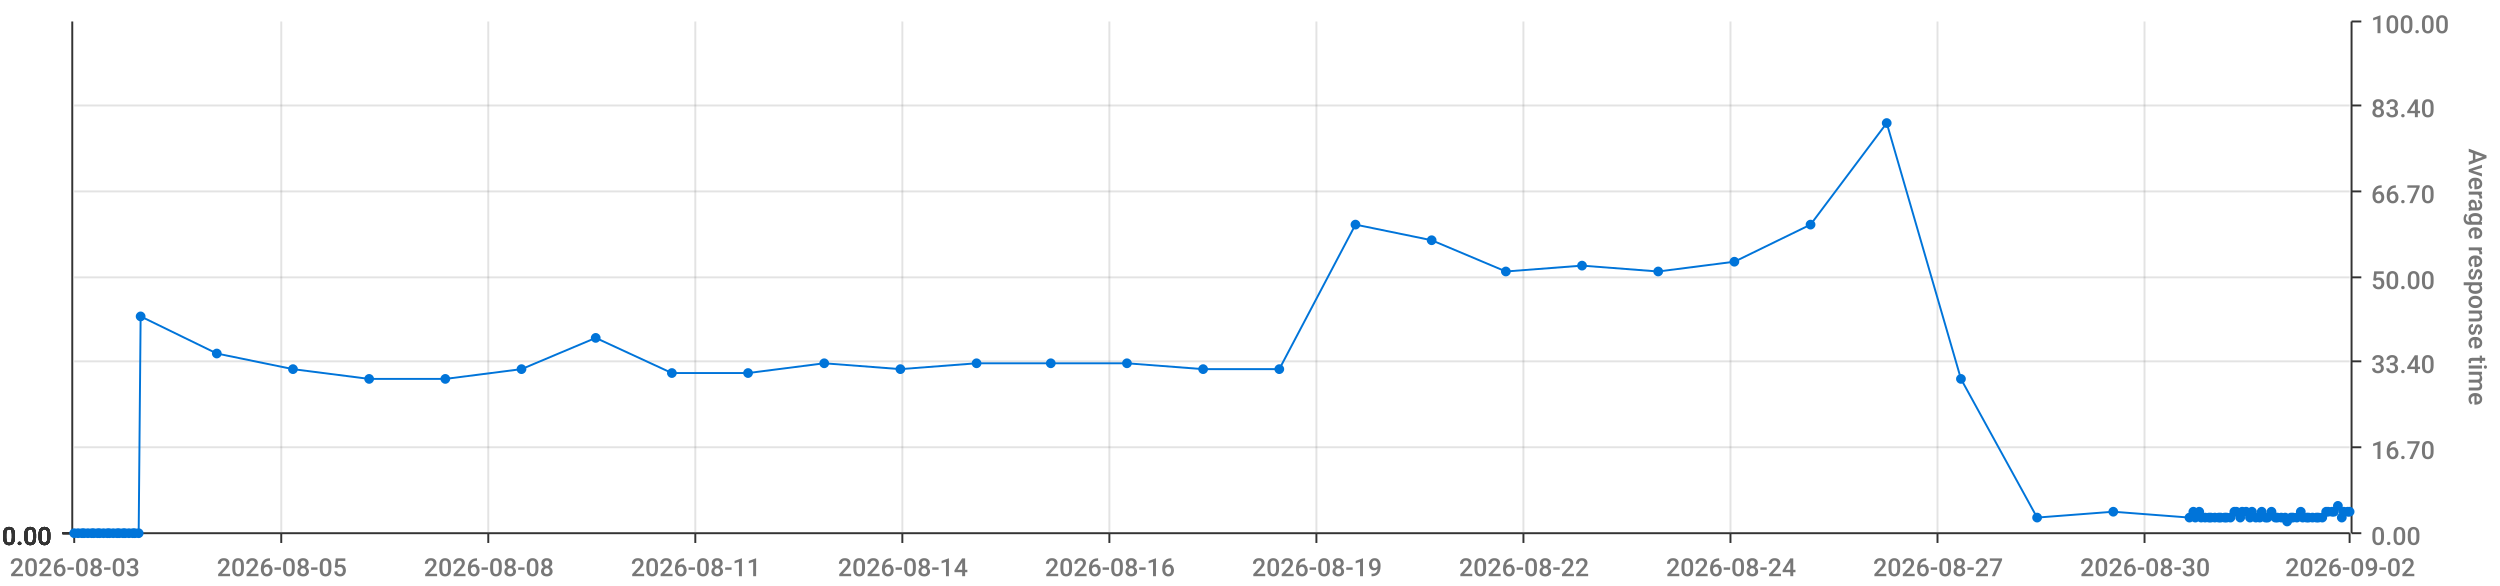
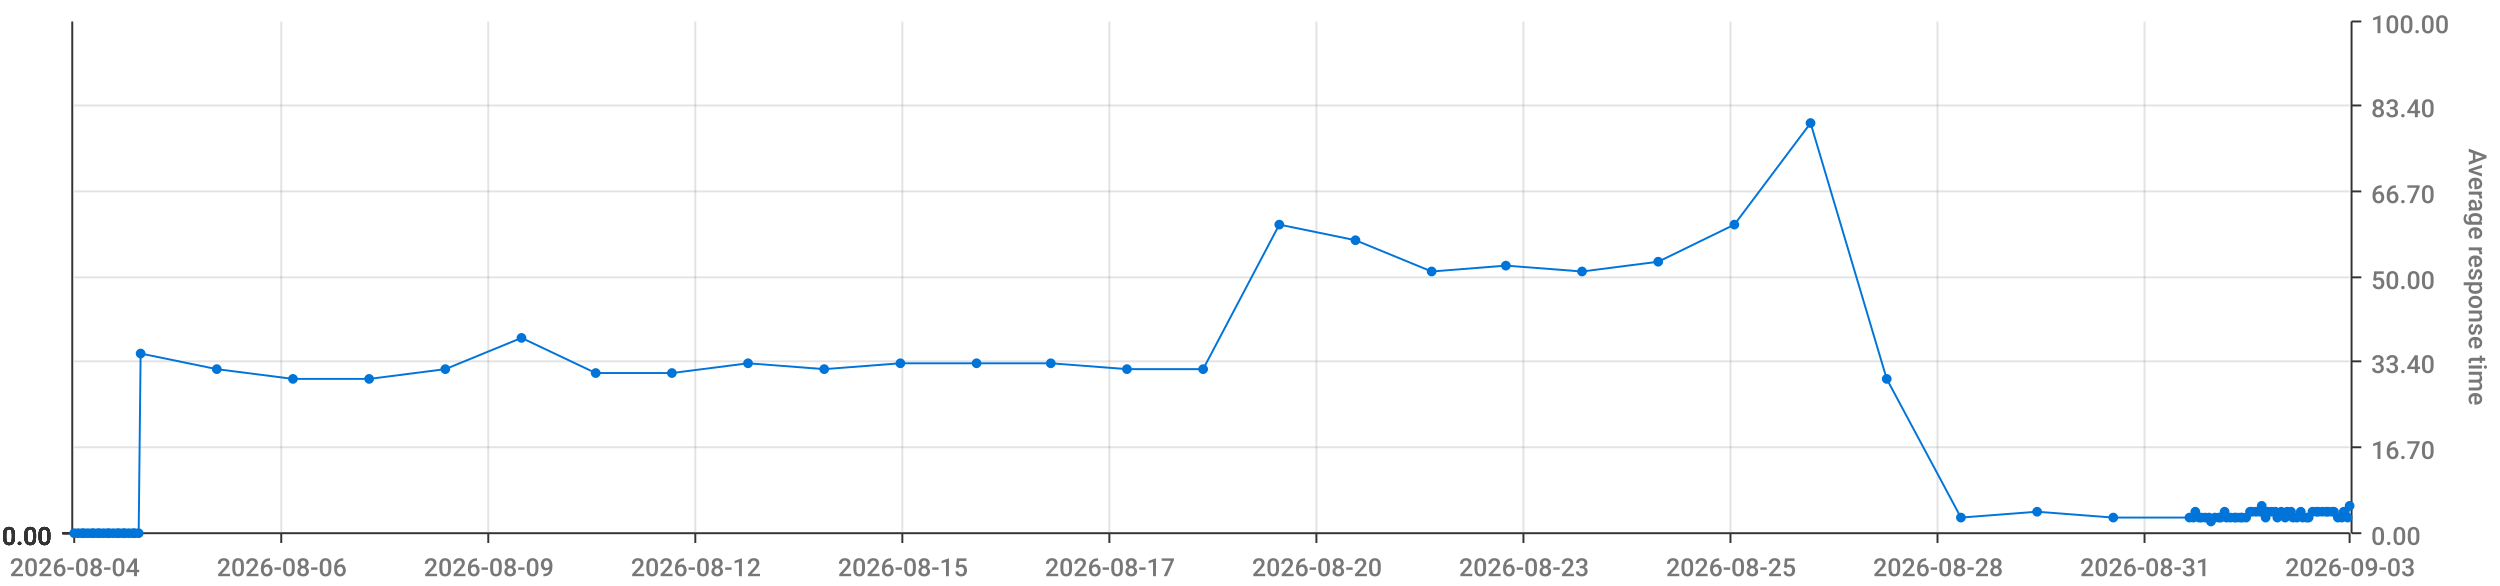
<svg xmlns="http://www.w3.org/2000/svg" viewBox="0 0 1280 300">
  <path d="M 0 0 L 1280 0 L 1280 300 L 0 300 L 0 0" style="stroke-width:0;stroke:rgba(255,255,255,1.0);fill:rgba(255,255,255,0.0)" />
  <path d="M 38 11 L 1203 11 L 1203 273 L 38 273 L 38 11" style="stroke-width:0;stroke:rgba(255,255,255,1.0);fill:rgba(255,255,255,0.0)" />
  <path d="M 38 273 L 1203 273" style="stroke-width:1;stroke:rgba(51,51,51,1.0);fill:rgba(255,255,255,0.0)" />
  <path d="M 38 273 L 38 278" style="stroke-width:1;stroke:rgba(51,51,51,1.0);fill:rgba(255,255,255,0.0)" />
-   <text x="5" y="295" style="stroke-width:0;stroke:none;fill:rgba(119,119,119,1.0);font-size:12.8px;font-family:'Roboto Medium',sans-serif">2026-08-03</text>
+   <text x="5" y="295" style="stroke-width:0;stroke:none;fill:rgba(119,119,119,1.0);font-size:12.8px;font-family:'Roboto Medium',sans-serif">2026-08-04</text>
  <path d="M 144 273 L 144 278" style="stroke-width:1;stroke:rgba(51,51,51,1.0);fill:rgba(255,255,255,0.0)" />
-   <text x="111" y="295" style="stroke-width:0;stroke:none;fill:rgba(119,119,119,1.0);font-size:12.8px;font-family:'Roboto Medium',sans-serif">2026-08-05</text>
+   <text x="111" y="295" style="stroke-width:0;stroke:none;fill:rgba(119,119,119,1.0);font-size:12.8px;font-family:'Roboto Medium',sans-serif">2026-08-06</text>
  <path d="M 250 273 L 250 278" style="stroke-width:1;stroke:rgba(51,51,51,1.0);fill:rgba(255,255,255,0.0)" />
-   <text x="217" y="295" style="stroke-width:0;stroke:none;fill:rgba(119,119,119,1.0);font-size:12.8px;font-family:'Roboto Medium',sans-serif">2026-08-08</text>
+   <text x="217" y="295" style="stroke-width:0;stroke:none;fill:rgba(119,119,119,1.0);font-size:12.8px;font-family:'Roboto Medium',sans-serif">2026-08-09</text>
  <path d="M 356 273 L 356 278" style="stroke-width:1;stroke:rgba(51,51,51,1.0);fill:rgba(255,255,255,0.0)" />
-   <text x="323" y="295" style="stroke-width:0;stroke:none;fill:rgba(119,119,119,1.0);font-size:12.8px;font-family:'Roboto Medium',sans-serif">2026-08-11</text>
+   <text x="323" y="295" style="stroke-width:0;stroke:none;fill:rgba(119,119,119,1.0);font-size:12.8px;font-family:'Roboto Medium',sans-serif">2026-08-12</text>
  <path d="M 462 273 L 462 278" style="stroke-width:1;stroke:rgba(51,51,51,1.0);fill:rgba(255,255,255,0.0)" />
-   <text x="429" y="295" style="stroke-width:0;stroke:none;fill:rgba(119,119,119,1.0);font-size:12.8px;font-family:'Roboto Medium',sans-serif">2026-08-14</text>
+   <text x="429" y="295" style="stroke-width:0;stroke:none;fill:rgba(119,119,119,1.0);font-size:12.8px;font-family:'Roboto Medium',sans-serif">2026-08-15</text>
  <path d="M 568 273 L 568 278" style="stroke-width:1;stroke:rgba(51,51,51,1.0);fill:rgba(255,255,255,0.0)" />
-   <text x="535" y="295" style="stroke-width:0;stroke:none;fill:rgba(119,119,119,1.0);font-size:12.8px;font-family:'Roboto Medium',sans-serif">2026-08-16</text>
+   <text x="535" y="295" style="stroke-width:0;stroke:none;fill:rgba(119,119,119,1.0);font-size:12.8px;font-family:'Roboto Medium',sans-serif">2026-08-17</text>
  <path d="M 674 273 L 674 278" style="stroke-width:1;stroke:rgba(51,51,51,1.0);fill:rgba(255,255,255,0.0)" />
-   <text x="641" y="295" style="stroke-width:0;stroke:none;fill:rgba(119,119,119,1.0);font-size:12.8px;font-family:'Roboto Medium',sans-serif">2026-08-19</text>
+   <text x="641" y="295" style="stroke-width:0;stroke:none;fill:rgba(119,119,119,1.0);font-size:12.8px;font-family:'Roboto Medium',sans-serif">2026-08-20</text>
  <path d="M 780 273 L 780 278" style="stroke-width:1;stroke:rgba(51,51,51,1.0);fill:rgba(255,255,255,0.0)" />
-   <text x="747" y="295" style="stroke-width:0;stroke:none;fill:rgba(119,119,119,1.0);font-size:12.8px;font-family:'Roboto Medium',sans-serif">2026-08-22</text>
+   <text x="747" y="295" style="stroke-width:0;stroke:none;fill:rgba(119,119,119,1.0);font-size:12.8px;font-family:'Roboto Medium',sans-serif">2026-08-23</text>
  <path d="M 886 273 L 886 278" style="stroke-width:1;stroke:rgba(51,51,51,1.0);fill:rgba(255,255,255,0.0)" />
-   <text x="853" y="295" style="stroke-width:0;stroke:none;fill:rgba(119,119,119,1.0);font-size:12.8px;font-family:'Roboto Medium',sans-serif">2026-08-24</text>
+   <text x="853" y="295" style="stroke-width:0;stroke:none;fill:rgba(119,119,119,1.0);font-size:12.8px;font-family:'Roboto Medium',sans-serif">2026-08-25</text>
  <path d="M 992 273 L 992 278" style="stroke-width:1;stroke:rgba(51,51,51,1.0);fill:rgba(255,255,255,0.0)" />
-   <text x="959" y="295" style="stroke-width:0;stroke:none;fill:rgba(119,119,119,1.0);font-size:12.8px;font-family:'Roboto Medium',sans-serif">2026-08-27</text>
+   <text x="959" y="295" style="stroke-width:0;stroke:none;fill:rgba(119,119,119,1.0);font-size:12.8px;font-family:'Roboto Medium',sans-serif">2026-08-28</text>
  <path d="M 1098 273 L 1098 278" style="stroke-width:1;stroke:rgba(51,51,51,1.0);fill:rgba(255,255,255,0.0)" />
-   <text x="1065" y="295" style="stroke-width:0;stroke:none;fill:rgba(119,119,119,1.0);font-size:12.8px;font-family:'Roboto Medium',sans-serif">2026-08-30</text>
+   <text x="1065" y="295" style="stroke-width:0;stroke:none;fill:rgba(119,119,119,1.0);font-size:12.8px;font-family:'Roboto Medium',sans-serif">2026-08-31</text>
  <path d="M 1203 273 L 1203 278" style="stroke-width:1;stroke:rgba(51,51,51,1.0);fill:rgba(255,255,255,0.0)" />
-   <text x="1170" y="295" style="stroke-width:0;stroke:none;fill:rgba(119,119,119,1.0);font-size:12.8px;font-family:'Roboto Medium',sans-serif">2026-09-02</text>
+   <text x="1170" y="295" style="stroke-width:0;stroke:none;fill:rgba(119,119,119,1.0);font-size:12.8px;font-family:'Roboto Medium',sans-serif">2026-09-03</text>
  <path d="M 144 273 L 144 11" style="stroke-width:1;stroke:rgba(119,119,119,0.2);fill:none" />
  <path d="M 250 273 L 250 11" style="stroke-width:1;stroke:rgba(119,119,119,0.2);fill:none" />
  <path d="M 356 273 L 356 11" style="stroke-width:1;stroke:rgba(119,119,119,0.2);fill:none" />
  <path d="M 462 273 L 462 11" style="stroke-width:1;stroke:rgba(119,119,119,0.2);fill:none" />
  <path d="M 568 273 L 568 11" style="stroke-width:1;stroke:rgba(119,119,119,0.2);fill:none" />
  <path d="M 674 273 L 674 11" style="stroke-width:1;stroke:rgba(119,119,119,0.2);fill:none" />
  <path d="M 780 273 L 780 11" style="stroke-width:1;stroke:rgba(119,119,119,0.2);fill:none" />
  <path d="M 886 273 L 886 11" style="stroke-width:1;stroke:rgba(119,119,119,0.2);fill:none" />
  <path d="M 992 273 L 992 11" style="stroke-width:1;stroke:rgba(119,119,119,0.2);fill:none" />
  <path d="M 1098 273 L 1098 11" style="stroke-width:1;stroke:rgba(119,119,119,0.2);fill:none" />
  <path d="M 1204 273 L 1204 11" style="stroke-width:1;stroke:rgba(51,51,51,1.0);fill:rgba(255,255,255,0.0)" />
  <path d="M 1204 273 L 1209 273" style="stroke-width:1;stroke:rgba(51,51,51,1.0);fill:rgba(255,255,255,0.0)" />
  <text x="1214" y="279" style="stroke-width:0;stroke:none;fill:rgba(119,119,119,1.0);font-size:12.8px;font-family:'Roboto Medium',sans-serif">0.00</text>
  <path d="M 1204 229 L 1209 229" style="stroke-width:1;stroke:rgba(51,51,51,1.0);fill:rgba(255,255,255,0.0)" />
  <text x="1214" y="235" style="stroke-width:0;stroke:none;fill:rgba(119,119,119,1.0);font-size:12.8px;font-family:'Roboto Medium',sans-serif">16.70</text>
  <path d="M 1204 185 L 1209 185" style="stroke-width:1;stroke:rgba(51,51,51,1.0);fill:rgba(255,255,255,0.0)" />
  <text x="1214" y="191" style="stroke-width:0;stroke:none;fill:rgba(119,119,119,1.0);font-size:12.8px;font-family:'Roboto Medium',sans-serif">33.40</text>
  <path d="M 1204 142 L 1209 142" style="stroke-width:1;stroke:rgba(51,51,51,1.0);fill:rgba(255,255,255,0.0)" />
  <text x="1214" y="148" style="stroke-width:0;stroke:none;fill:rgba(119,119,119,1.0);font-size:12.8px;font-family:'Roboto Medium',sans-serif">50.00</text>
  <path d="M 1204 98 L 1209 98" style="stroke-width:1;stroke:rgba(51,51,51,1.0);fill:rgba(255,255,255,0.0)" />
  <text x="1214" y="104" style="stroke-width:0;stroke:none;fill:rgba(119,119,119,1.0);font-size:12.8px;font-family:'Roboto Medium',sans-serif">66.70</text>
  <path d="M 1204 54 L 1209 54" style="stroke-width:1;stroke:rgba(51,51,51,1.0);fill:rgba(255,255,255,0.0)" />
  <text x="1214" y="60" style="stroke-width:0;stroke:none;fill:rgba(119,119,119,1.0);font-size:12.8px;font-family:'Roboto Medium',sans-serif">83.40</text>
  <path d="M 1204 11 L 1209 11" style="stroke-width:1;stroke:rgba(51,51,51,1.0);fill:rgba(255,255,255,0.0)" />
  <text x="1214" y="17" style="stroke-width:0;stroke:none;fill:rgba(119,119,119,1.0);font-size:12.8px;font-family:'Roboto Medium',sans-serif">100.00</text>
  <text x="1264" y="76" style="stroke-width:0;stroke:none;fill:rgba(119,119,119,1.0);font-size:12.8px;font-family:'Roboto Medium',sans-serif" transform="rotate(90.00,1264,76)">Average response time</text>
  <path d="M 38 273 L 1203 273" style="stroke-width:0;stroke:rgba(255,255,255,0.0);fill:none" />
  <path d="M 38 229 L 1203 229" style="stroke-width:1;stroke:rgba(119,119,119,0.2);fill:none" />
  <path d="M 38 185 L 1203 185" style="stroke-width:1;stroke:rgba(119,119,119,0.2);fill:none" />
  <path d="M 38 142 L 1203 142" style="stroke-width:1;stroke:rgba(119,119,119,0.2);fill:none" />
  <path d="M 38 98 L 1203 98" style="stroke-width:1;stroke:rgba(119,119,119,0.2);fill:none" />
  <path d="M 38 54 L 1203 54" style="stroke-width:1;stroke:rgba(119,119,119,0.2);fill:none" />
  <path d="M 37 273 L 37 11" style="stroke-width:1;stroke:rgba(51,51,51,1.0);fill:rgba(255,255,255,0.0)" />
  <path d="M 37 273 L 32 273" style="stroke-width:1;stroke:rgba(51,51,51,1.0);fill:rgba(255,255,255,0.0)" />
  <text x="1" y="279" style="stroke-width:0;stroke:none;fill:rgba(51,51,51,1.0);font-size:12.8px;font-family:'Roboto Medium',sans-serif">0.00</text>
  <path d="M 37 273 L 32 273" style="stroke-width:1;stroke:rgba(51,51,51,1.0);fill:rgba(255,255,255,0.0)" />
  <text x="1" y="279" style="stroke-width:0;stroke:none;fill:rgba(51,51,51,1.0);font-size:12.8px;font-family:'Roboto Medium',sans-serif">0.00</text>
  <path d="M 37 273 L 32 273" style="stroke-width:1;stroke:rgba(51,51,51,1.0);fill:rgba(255,255,255,0.0)" />
  <text x="1" y="279" style="stroke-width:0;stroke:none;fill:rgba(51,51,51,1.0);font-size:12.8px;font-family:'Roboto Medium',sans-serif">0.00</text>
  <path d="M 37 273 L 32 273" style="stroke-width:1;stroke:rgba(51,51,51,1.0);fill:rgba(255,255,255,0.0)" />
  <text x="1" y="279" style="stroke-width:0;stroke:none;fill:rgba(51,51,51,1.0);font-size:12.8px;font-family:'Roboto Medium',sans-serif">0.00</text>
  <path d="M 37 273 L 32 273" style="stroke-width:1;stroke:rgba(51,51,51,1.0);fill:rgba(255,255,255,0.0)" />
  <text x="1" y="279" style="stroke-width:0;stroke:none;fill:rgba(51,51,51,1.0);font-size:12.8px;font-family:'Roboto Medium',sans-serif">0.00</text>
  <path d="M 37 273 L 32 273" style="stroke-width:1;stroke:rgba(51,51,51,1.0);fill:rgba(255,255,255,0.0)" />
  <text x="1" y="279" style="stroke-width:0;stroke:none;fill:rgba(51,51,51,1.0);font-size:12.8px;font-family:'Roboto Medium',sans-serif">0.00</text>
  <path d="M 37 273 L 32 273" style="stroke-width:1;stroke:rgba(51,51,51,1.0);fill:rgba(255,255,255,0.0)" />
  <text x="1" y="279" style="stroke-width:0;stroke:none;fill:rgba(51,51,51,1.0);font-size:12.8px;font-family:'Roboto Medium',sans-serif">0.00</text>
  <path d="M 38 273 L 1203 273" style="stroke-width:0;stroke:rgba(255,255,255,0.0);fill:none" />
  <path d="M 38 273 L 1203 273" style="stroke-width:0;stroke:rgba(255,255,255,0.0);fill:none" />
  <path d="M 38 273 L 1203 273" style="stroke-width:0;stroke:rgba(255,255,255,0.0);fill:none" />
  <path d="M 38 273 L 1203 273" style="stroke-width:0;stroke:rgba(255,255,255,0.0);fill:none" />
  <path d="M 38 273 L 1203 273" style="stroke-width:0;stroke:rgba(255,255,255,0.0);fill:none" />
  <path d="M 38 273 L 1203 273" style="stroke-width:0;stroke:rgba(255,255,255,0.0);fill:none" />
-   <path d="M 38 273 L 40 273 L 42 273 L 43 273 L 45 273 L 47 273 L 48 273 L 50 273 L 51 273 L 53 273 L 55 273 L 56 273 L 58 273 L 60 273 L 61 273 L 63 273 L 64 273 L 66 273 L 68 273 L 69 273 L 71 273 L 72 162 L 111 181 L 150 189 L 189 194 L 228 194 L 267 189 L 305 173 L 344 191 L 383 191 L 422 186 L 461 189 L 500 186 L 538 186 L 577 186 L 616 189 L 655 189 L 694 115 L 733 123 L 771 139 L 810 136 L 849 139 L 888 134 L 927 115 L 966 63 L 1004 194 L 1043 265 L 1082 262 L 1121 265 L 1123 262 L 1124 265 L 1126 262 L 1127 265 L 1129 265 L 1131 265 L 1132 265 L 1134 265 L 1136 265 L 1137 265 L 1139 265 L 1140 265 L 1142 265 L 1144 262 L 1145 262 L 1147 265 L 1148 262 L 1150 262 L 1152 265 L 1153 262 L 1155 265 L 1157 265 L 1158 262 L 1160 265 L 1161 265 L 1163 262 L 1165 265 L 1166 265 L 1168 265 L 1170 265 L 1171 267 L 1173 265 L 1174 265 L 1176 265 L 1178 262 L 1179 265 L 1181 265 L 1182 265 L 1184 265 L 1186 265 L 1187 265 L 1189 265 L 1191 262 L 1192 262 L 1194 262 L 1195 262 L 1197 259 L 1199 265 L 1200 262 L 1202 262 L 1203 262" style="stroke-width:1;stroke:rgba(0,116,217,1.0);fill:rgba(255,255,255,0.0)" />
+   <path d="M 38 273 L 40 273 L 42 273 L 43 273 L 45 273 L 47 273 L 48 273 L 50 273 L 51 273 L 53 273 L 55 273 L 56 273 L 58 273 L 60 273 L 61 273 L 63 273 L 64 273 L 66 273 L 68 273 L 69 273 L 71 273 L 72 181 L 111 189 L 150 194 L 189 194 L 228 189 L 267 173 L 305 191 L 344 191 L 383 186 L 422 189 L 461 186 L 500 186 L 538 186 L 577 189 L 616 189 L 655 115 L 694 123 L 733 139 L 771 136 L 810 139 L 849 134 L 888 115 L 927 63 L 966 194 L 1004 265 L 1043 262 L 1082 265 L 1121 265 L 1123 265 L 1124 262 L 1126 265 L 1127 265 L 1129 265 L 1131 265 L 1132 267 L 1134 265 L 1136 265 L 1137 265 L 1139 262 L 1140 265 L 1142 265 L 1144 265 L 1145 265 L 1147 265 L 1148 265 L 1150 265 L 1152 262 L 1153 262 L 1155 262 L 1157 262 L 1158 259 L 1160 265 L 1161 262 L 1163 262 L 1165 262 L 1166 265 L 1168 262 L 1170 265 L 1171 262 L 1173 262 L 1174 265 L 1176 265 L 1178 262 L 1179 265 L 1181 265 L 1182 265 L 1184 262 L 1186 262 L 1187 262 L 1189 262 L 1191 262 L 1192 262 L 1194 262 L 1195 262 L 1197 265 L 1199 265 L 1200 262 L 1202 265 L 1203 259" style="stroke-width:1;stroke:rgba(0,116,217,1.0);fill:rgba(255,255,255,0.0)" />
  <circle cx="38" cy="273" r="2" style="stroke-width:1;stroke:rgba(0,116,217,1.0);fill:rgba(0,116,217,1.0)" />
  <path d="" style="stroke-width:1;stroke:rgba(0,116,217,1.0);fill:rgba(0,116,217,1.0)" />
  <circle cx="40" cy="273" r="2" style="stroke-width:1;stroke:rgba(0,116,217,1.0);fill:rgba(0,116,217,1.0)" />
  <path d="" style="stroke-width:1;stroke:rgba(0,116,217,1.0);fill:rgba(0,116,217,1.0)" />
  <circle cx="42" cy="273" r="2" style="stroke-width:1;stroke:rgba(0,116,217,1.0);fill:rgba(0,116,217,1.0)" />
  <path d="" style="stroke-width:1;stroke:rgba(0,116,217,1.0);fill:rgba(0,116,217,1.0)" />
  <circle cx="43" cy="273" r="2" style="stroke-width:1;stroke:rgba(0,116,217,1.0);fill:rgba(0,116,217,1.0)" />
  <path d="" style="stroke-width:1;stroke:rgba(0,116,217,1.0);fill:rgba(0,116,217,1.0)" />
  <circle cx="45" cy="273" r="2" style="stroke-width:1;stroke:rgba(0,116,217,1.0);fill:rgba(0,116,217,1.0)" />
  <path d="" style="stroke-width:1;stroke:rgba(0,116,217,1.0);fill:rgba(0,116,217,1.0)" />
  <circle cx="47" cy="273" r="2" style="stroke-width:1;stroke:rgba(0,116,217,1.0);fill:rgba(0,116,217,1.0)" />
  <path d="" style="stroke-width:1;stroke:rgba(0,116,217,1.0);fill:rgba(0,116,217,1.0)" />
  <circle cx="48" cy="273" r="2" style="stroke-width:1;stroke:rgba(0,116,217,1.0);fill:rgba(0,116,217,1.0)" />
  <path d="" style="stroke-width:1;stroke:rgba(0,116,217,1.0);fill:rgba(0,116,217,1.0)" />
  <circle cx="50" cy="273" r="2" style="stroke-width:1;stroke:rgba(0,116,217,1.0);fill:rgba(0,116,217,1.0)" />
  <path d="" style="stroke-width:1;stroke:rgba(0,116,217,1.0);fill:rgba(0,116,217,1.0)" />
  <circle cx="51" cy="273" r="2" style="stroke-width:1;stroke:rgba(0,116,217,1.0);fill:rgba(0,116,217,1.0)" />
  <path d="" style="stroke-width:1;stroke:rgba(0,116,217,1.0);fill:rgba(0,116,217,1.0)" />
  <circle cx="53" cy="273" r="2" style="stroke-width:1;stroke:rgba(0,116,217,1.0);fill:rgba(0,116,217,1.0)" />
  <path d="" style="stroke-width:1;stroke:rgba(0,116,217,1.0);fill:rgba(0,116,217,1.0)" />
  <circle cx="55" cy="273" r="2" style="stroke-width:1;stroke:rgba(0,116,217,1.0);fill:rgba(0,116,217,1.0)" />
  <path d="" style="stroke-width:1;stroke:rgba(0,116,217,1.0);fill:rgba(0,116,217,1.0)" />
  <circle cx="56" cy="273" r="2" style="stroke-width:1;stroke:rgba(0,116,217,1.0);fill:rgba(0,116,217,1.0)" />
  <path d="" style="stroke-width:1;stroke:rgba(0,116,217,1.0);fill:rgba(0,116,217,1.0)" />
  <circle cx="58" cy="273" r="2" style="stroke-width:1;stroke:rgba(0,116,217,1.0);fill:rgba(0,116,217,1.0)" />
  <path d="" style="stroke-width:1;stroke:rgba(0,116,217,1.0);fill:rgba(0,116,217,1.0)" />
  <circle cx="60" cy="273" r="2" style="stroke-width:1;stroke:rgba(0,116,217,1.0);fill:rgba(0,116,217,1.0)" />
  <path d="" style="stroke-width:1;stroke:rgba(0,116,217,1.0);fill:rgba(0,116,217,1.0)" />
  <circle cx="61" cy="273" r="2" style="stroke-width:1;stroke:rgba(0,116,217,1.0);fill:rgba(0,116,217,1.0)" />
  <path d="" style="stroke-width:1;stroke:rgba(0,116,217,1.0);fill:rgba(0,116,217,1.0)" />
  <circle cx="63" cy="273" r="2" style="stroke-width:1;stroke:rgba(0,116,217,1.0);fill:rgba(0,116,217,1.0)" />
  <path d="" style="stroke-width:1;stroke:rgba(0,116,217,1.0);fill:rgba(0,116,217,1.0)" />
  <circle cx="64" cy="273" r="2" style="stroke-width:1;stroke:rgba(0,116,217,1.0);fill:rgba(0,116,217,1.0)" />
  <path d="" style="stroke-width:1;stroke:rgba(0,116,217,1.0);fill:rgba(0,116,217,1.0)" />
  <circle cx="66" cy="273" r="2" style="stroke-width:1;stroke:rgba(0,116,217,1.0);fill:rgba(0,116,217,1.0)" />
  <path d="" style="stroke-width:1;stroke:rgba(0,116,217,1.0);fill:rgba(0,116,217,1.0)" />
  <circle cx="68" cy="273" r="2" style="stroke-width:1;stroke:rgba(0,116,217,1.0);fill:rgba(0,116,217,1.0)" />
  <path d="" style="stroke-width:1;stroke:rgba(0,116,217,1.0);fill:rgba(0,116,217,1.0)" />
  <circle cx="69" cy="273" r="2" style="stroke-width:1;stroke:rgba(0,116,217,1.0);fill:rgba(0,116,217,1.0)" />
  <path d="" style="stroke-width:1;stroke:rgba(0,116,217,1.0);fill:rgba(0,116,217,1.0)" />
  <circle cx="71" cy="273" r="2" style="stroke-width:1;stroke:rgba(0,116,217,1.0);fill:rgba(0,116,217,1.0)" />
  <path d="" style="stroke-width:1;stroke:rgba(0,116,217,1.0);fill:rgba(0,116,217,1.0)" />
-   <circle cx="72" cy="162" r="2" style="stroke-width:1;stroke:rgba(0,116,217,1.0);fill:rgba(0,116,217,1.0)" />
-   <path d="" style="stroke-width:1;stroke:rgba(0,116,217,1.0);fill:rgba(0,116,217,1.0)" />
-   <circle cx="111" cy="181" r="2" style="stroke-width:1;stroke:rgba(0,116,217,1.0);fill:rgba(0,116,217,1.0)" />
-   <path d="" style="stroke-width:1;stroke:rgba(0,116,217,1.0);fill:rgba(0,116,217,1.0)" />
-   <circle cx="150" cy="189" r="2" style="stroke-width:1;stroke:rgba(0,116,217,1.0);fill:rgba(0,116,217,1.0)" />
+   <circle cx="72" cy="181" r="2" style="stroke-width:1;stroke:rgba(0,116,217,1.0);fill:rgba(0,116,217,1.0)" />
+   <path d="" style="stroke-width:1;stroke:rgba(0,116,217,1.0);fill:rgba(0,116,217,1.0)" />
+   <circle cx="111" cy="189" r="2" style="stroke-width:1;stroke:rgba(0,116,217,1.0);fill:rgba(0,116,217,1.0)" />
+   <path d="" style="stroke-width:1;stroke:rgba(0,116,217,1.0);fill:rgba(0,116,217,1.0)" />
+   <circle cx="150" cy="194" r="2" style="stroke-width:1;stroke:rgba(0,116,217,1.0);fill:rgba(0,116,217,1.0)" />
  <path d="" style="stroke-width:1;stroke:rgba(0,116,217,1.0);fill:rgba(0,116,217,1.0)" />
  <circle cx="189" cy="194" r="2" style="stroke-width:1;stroke:rgba(0,116,217,1.0);fill:rgba(0,116,217,1.0)" />
  <path d="" style="stroke-width:1;stroke:rgba(0,116,217,1.0);fill:rgba(0,116,217,1.0)" />
-   <circle cx="228" cy="194" r="2" style="stroke-width:1;stroke:rgba(0,116,217,1.0);fill:rgba(0,116,217,1.0)" />
-   <path d="" style="stroke-width:1;stroke:rgba(0,116,217,1.0);fill:rgba(0,116,217,1.0)" />
-   <circle cx="267" cy="189" r="2" style="stroke-width:1;stroke:rgba(0,116,217,1.0);fill:rgba(0,116,217,1.0)" />
-   <path d="" style="stroke-width:1;stroke:rgba(0,116,217,1.0);fill:rgba(0,116,217,1.0)" />
-   <circle cx="305" cy="173" r="2" style="stroke-width:1;stroke:rgba(0,116,217,1.0);fill:rgba(0,116,217,1.0)" />
+   <circle cx="228" cy="189" r="2" style="stroke-width:1;stroke:rgba(0,116,217,1.0);fill:rgba(0,116,217,1.0)" />
+   <path d="" style="stroke-width:1;stroke:rgba(0,116,217,1.0);fill:rgba(0,116,217,1.0)" />
+   <circle cx="267" cy="173" r="2" style="stroke-width:1;stroke:rgba(0,116,217,1.0);fill:rgba(0,116,217,1.0)" />
+   <path d="" style="stroke-width:1;stroke:rgba(0,116,217,1.0);fill:rgba(0,116,217,1.0)" />
+   <circle cx="305" cy="191" r="2" style="stroke-width:1;stroke:rgba(0,116,217,1.0);fill:rgba(0,116,217,1.0)" />
  <path d="" style="stroke-width:1;stroke:rgba(0,116,217,1.0);fill:rgba(0,116,217,1.0)" />
  <circle cx="344" cy="191" r="2" style="stroke-width:1;stroke:rgba(0,116,217,1.0);fill:rgba(0,116,217,1.0)" />
  <path d="" style="stroke-width:1;stroke:rgba(0,116,217,1.0);fill:rgba(0,116,217,1.0)" />
-   <circle cx="383" cy="191" r="2" style="stroke-width:1;stroke:rgba(0,116,217,1.0);fill:rgba(0,116,217,1.0)" />
-   <path d="" style="stroke-width:1;stroke:rgba(0,116,217,1.0);fill:rgba(0,116,217,1.0)" />
-   <circle cx="422" cy="186" r="2" style="stroke-width:1;stroke:rgba(0,116,217,1.0);fill:rgba(0,116,217,1.0)" />
-   <path d="" style="stroke-width:1;stroke:rgba(0,116,217,1.0);fill:rgba(0,116,217,1.0)" />
-   <circle cx="461" cy="189" r="2" style="stroke-width:1;stroke:rgba(0,116,217,1.0);fill:rgba(0,116,217,1.0)" />
+   <circle cx="383" cy="186" r="2" style="stroke-width:1;stroke:rgba(0,116,217,1.0);fill:rgba(0,116,217,1.0)" />
+   <path d="" style="stroke-width:1;stroke:rgba(0,116,217,1.0);fill:rgba(0,116,217,1.0)" />
+   <circle cx="422" cy="189" r="2" style="stroke-width:1;stroke:rgba(0,116,217,1.0);fill:rgba(0,116,217,1.0)" />
+   <path d="" style="stroke-width:1;stroke:rgba(0,116,217,1.0);fill:rgba(0,116,217,1.0)" />
+   <circle cx="461" cy="186" r="2" style="stroke-width:1;stroke:rgba(0,116,217,1.0);fill:rgba(0,116,217,1.0)" />
  <path d="" style="stroke-width:1;stroke:rgba(0,116,217,1.0);fill:rgba(0,116,217,1.0)" />
  <circle cx="500" cy="186" r="2" style="stroke-width:1;stroke:rgba(0,116,217,1.0);fill:rgba(0,116,217,1.0)" />
  <path d="" style="stroke-width:1;stroke:rgba(0,116,217,1.0);fill:rgba(0,116,217,1.0)" />
  <circle cx="538" cy="186" r="2" style="stroke-width:1;stroke:rgba(0,116,217,1.0);fill:rgba(0,116,217,1.0)" />
  <path d="" style="stroke-width:1;stroke:rgba(0,116,217,1.0);fill:rgba(0,116,217,1.0)" />
-   <circle cx="577" cy="186" r="2" style="stroke-width:1;stroke:rgba(0,116,217,1.0);fill:rgba(0,116,217,1.0)" />
+   <circle cx="577" cy="189" r="2" style="stroke-width:1;stroke:rgba(0,116,217,1.0);fill:rgba(0,116,217,1.0)" />
  <path d="" style="stroke-width:1;stroke:rgba(0,116,217,1.0);fill:rgba(0,116,217,1.0)" />
  <circle cx="616" cy="189" r="2" style="stroke-width:1;stroke:rgba(0,116,217,1.0);fill:rgba(0,116,217,1.0)" />
  <path d="" style="stroke-width:1;stroke:rgba(0,116,217,1.0);fill:rgba(0,116,217,1.0)" />
-   <circle cx="655" cy="189" r="2" style="stroke-width:1;stroke:rgba(0,116,217,1.0);fill:rgba(0,116,217,1.0)" />
-   <path d="" style="stroke-width:1;stroke:rgba(0,116,217,1.0);fill:rgba(0,116,217,1.0)" />
-   <circle cx="694" cy="115" r="2" style="stroke-width:1;stroke:rgba(0,116,217,1.0);fill:rgba(0,116,217,1.0)" />
-   <path d="" style="stroke-width:1;stroke:rgba(0,116,217,1.0);fill:rgba(0,116,217,1.0)" />
-   <circle cx="733" cy="123" r="2" style="stroke-width:1;stroke:rgba(0,116,217,1.0);fill:rgba(0,116,217,1.0)" />
-   <path d="" style="stroke-width:1;stroke:rgba(0,116,217,1.0);fill:rgba(0,116,217,1.0)" />
-   <circle cx="771" cy="139" r="2" style="stroke-width:1;stroke:rgba(0,116,217,1.0);fill:rgba(0,116,217,1.0)" />
-   <path d="" style="stroke-width:1;stroke:rgba(0,116,217,1.0);fill:rgba(0,116,217,1.0)" />
-   <circle cx="810" cy="136" r="2" style="stroke-width:1;stroke:rgba(0,116,217,1.0);fill:rgba(0,116,217,1.0)" />
-   <path d="" style="stroke-width:1;stroke:rgba(0,116,217,1.0);fill:rgba(0,116,217,1.0)" />
-   <circle cx="849" cy="139" r="2" style="stroke-width:1;stroke:rgba(0,116,217,1.0);fill:rgba(0,116,217,1.0)" />
-   <path d="" style="stroke-width:1;stroke:rgba(0,116,217,1.0);fill:rgba(0,116,217,1.0)" />
-   <circle cx="888" cy="134" r="2" style="stroke-width:1;stroke:rgba(0,116,217,1.0);fill:rgba(0,116,217,1.0)" />
-   <path d="" style="stroke-width:1;stroke:rgba(0,116,217,1.0);fill:rgba(0,116,217,1.0)" />
-   <circle cx="927" cy="115" r="2" style="stroke-width:1;stroke:rgba(0,116,217,1.0);fill:rgba(0,116,217,1.0)" />
-   <path d="" style="stroke-width:1;stroke:rgba(0,116,217,1.0);fill:rgba(0,116,217,1.0)" />
-   <circle cx="966" cy="63" r="2" style="stroke-width:1;stroke:rgba(0,116,217,1.0);fill:rgba(0,116,217,1.0)" />
-   <path d="" style="stroke-width:1;stroke:rgba(0,116,217,1.0);fill:rgba(0,116,217,1.0)" />
-   <circle cx="1004" cy="194" r="2" style="stroke-width:1;stroke:rgba(0,116,217,1.0);fill:rgba(0,116,217,1.0)" />
-   <path d="" style="stroke-width:1;stroke:rgba(0,116,217,1.0);fill:rgba(0,116,217,1.0)" />
-   <circle cx="1043" cy="265" r="2" style="stroke-width:1;stroke:rgba(0,116,217,1.0);fill:rgba(0,116,217,1.0)" />
-   <path d="" style="stroke-width:1;stroke:rgba(0,116,217,1.0);fill:rgba(0,116,217,1.0)" />
-   <circle cx="1082" cy="262" r="2" style="stroke-width:1;stroke:rgba(0,116,217,1.0);fill:rgba(0,116,217,1.0)" />
+   <circle cx="655" cy="115" r="2" style="stroke-width:1;stroke:rgba(0,116,217,1.0);fill:rgba(0,116,217,1.0)" />
+   <path d="" style="stroke-width:1;stroke:rgba(0,116,217,1.0);fill:rgba(0,116,217,1.0)" />
+   <circle cx="694" cy="123" r="2" style="stroke-width:1;stroke:rgba(0,116,217,1.0);fill:rgba(0,116,217,1.0)" />
+   <path d="" style="stroke-width:1;stroke:rgba(0,116,217,1.0);fill:rgba(0,116,217,1.0)" />
+   <circle cx="733" cy="139" r="2" style="stroke-width:1;stroke:rgba(0,116,217,1.0);fill:rgba(0,116,217,1.0)" />
+   <path d="" style="stroke-width:1;stroke:rgba(0,116,217,1.0);fill:rgba(0,116,217,1.0)" />
+   <circle cx="771" cy="136" r="2" style="stroke-width:1;stroke:rgba(0,116,217,1.0);fill:rgba(0,116,217,1.0)" />
+   <path d="" style="stroke-width:1;stroke:rgba(0,116,217,1.0);fill:rgba(0,116,217,1.0)" />
+   <circle cx="810" cy="139" r="2" style="stroke-width:1;stroke:rgba(0,116,217,1.0);fill:rgba(0,116,217,1.0)" />
+   <path d="" style="stroke-width:1;stroke:rgba(0,116,217,1.0);fill:rgba(0,116,217,1.0)" />
+   <circle cx="849" cy="134" r="2" style="stroke-width:1;stroke:rgba(0,116,217,1.0);fill:rgba(0,116,217,1.0)" />
+   <path d="" style="stroke-width:1;stroke:rgba(0,116,217,1.0);fill:rgba(0,116,217,1.0)" />
+   <circle cx="888" cy="115" r="2" style="stroke-width:1;stroke:rgba(0,116,217,1.0);fill:rgba(0,116,217,1.0)" />
+   <path d="" style="stroke-width:1;stroke:rgba(0,116,217,1.0);fill:rgba(0,116,217,1.0)" />
+   <circle cx="927" cy="63" r="2" style="stroke-width:1;stroke:rgba(0,116,217,1.0);fill:rgba(0,116,217,1.0)" />
+   <path d="" style="stroke-width:1;stroke:rgba(0,116,217,1.0);fill:rgba(0,116,217,1.0)" />
+   <circle cx="966" cy="194" r="2" style="stroke-width:1;stroke:rgba(0,116,217,1.0);fill:rgba(0,116,217,1.0)" />
+   <path d="" style="stroke-width:1;stroke:rgba(0,116,217,1.0);fill:rgba(0,116,217,1.0)" />
+   <circle cx="1004" cy="265" r="2" style="stroke-width:1;stroke:rgba(0,116,217,1.0);fill:rgba(0,116,217,1.0)" />
+   <path d="" style="stroke-width:1;stroke:rgba(0,116,217,1.0);fill:rgba(0,116,217,1.0)" />
+   <circle cx="1043" cy="262" r="2" style="stroke-width:1;stroke:rgba(0,116,217,1.0);fill:rgba(0,116,217,1.0)" />
+   <path d="" style="stroke-width:1;stroke:rgba(0,116,217,1.0);fill:rgba(0,116,217,1.0)" />
+   <circle cx="1082" cy="265" r="2" style="stroke-width:1;stroke:rgba(0,116,217,1.0);fill:rgba(0,116,217,1.0)" />
  <path d="" style="stroke-width:1;stroke:rgba(0,116,217,1.0);fill:rgba(0,116,217,1.0)" />
  <circle cx="1121" cy="265" r="2" style="stroke-width:1;stroke:rgba(0,116,217,1.0);fill:rgba(0,116,217,1.0)" />
  <path d="" style="stroke-width:1;stroke:rgba(0,116,217,1.0);fill:rgba(0,116,217,1.0)" />
-   <circle cx="1123" cy="262" r="2" style="stroke-width:1;stroke:rgba(0,116,217,1.0);fill:rgba(0,116,217,1.0)" />
-   <path d="" style="stroke-width:1;stroke:rgba(0,116,217,1.0);fill:rgba(0,116,217,1.0)" />
-   <circle cx="1124" cy="265" r="2" style="stroke-width:1;stroke:rgba(0,116,217,1.0);fill:rgba(0,116,217,1.0)" />
-   <path d="" style="stroke-width:1;stroke:rgba(0,116,217,1.0);fill:rgba(0,116,217,1.0)" />
-   <circle cx="1126" cy="262" r="2" style="stroke-width:1;stroke:rgba(0,116,217,1.0);fill:rgba(0,116,217,1.0)" />
+   <circle cx="1123" cy="265" r="2" style="stroke-width:1;stroke:rgba(0,116,217,1.0);fill:rgba(0,116,217,1.0)" />
+   <path d="" style="stroke-width:1;stroke:rgba(0,116,217,1.0);fill:rgba(0,116,217,1.0)" />
+   <circle cx="1124" cy="262" r="2" style="stroke-width:1;stroke:rgba(0,116,217,1.0);fill:rgba(0,116,217,1.0)" />
+   <path d="" style="stroke-width:1;stroke:rgba(0,116,217,1.0);fill:rgba(0,116,217,1.0)" />
+   <circle cx="1126" cy="265" r="2" style="stroke-width:1;stroke:rgba(0,116,217,1.0);fill:rgba(0,116,217,1.0)" />
  <path d="" style="stroke-width:1;stroke:rgba(0,116,217,1.0);fill:rgba(0,116,217,1.0)" />
  <circle cx="1127" cy="265" r="2" style="stroke-width:1;stroke:rgba(0,116,217,1.0);fill:rgba(0,116,217,1.0)" />
  <path d="" style="stroke-width:1;stroke:rgba(0,116,217,1.0);fill:rgba(0,116,217,1.0)" />
  <circle cx="1129" cy="265" r="2" style="stroke-width:1;stroke:rgba(0,116,217,1.0);fill:rgba(0,116,217,1.0)" />
  <path d="" style="stroke-width:1;stroke:rgba(0,116,217,1.0);fill:rgba(0,116,217,1.0)" />
  <circle cx="1131" cy="265" r="2" style="stroke-width:1;stroke:rgba(0,116,217,1.0);fill:rgba(0,116,217,1.0)" />
  <path d="" style="stroke-width:1;stroke:rgba(0,116,217,1.0);fill:rgba(0,116,217,1.0)" />
-   <circle cx="1132" cy="265" r="2" style="stroke-width:1;stroke:rgba(0,116,217,1.0);fill:rgba(0,116,217,1.0)" />
+   <circle cx="1132" cy="267" r="2" style="stroke-width:1;stroke:rgba(0,116,217,1.0);fill:rgba(0,116,217,1.0)" />
  <path d="" style="stroke-width:1;stroke:rgba(0,116,217,1.0);fill:rgba(0,116,217,1.0)" />
  <circle cx="1134" cy="265" r="2" style="stroke-width:1;stroke:rgba(0,116,217,1.0);fill:rgba(0,116,217,1.0)" />
  <path d="" style="stroke-width:1;stroke:rgba(0,116,217,1.0);fill:rgba(0,116,217,1.0)" />
  <circle cx="1136" cy="265" r="2" style="stroke-width:1;stroke:rgba(0,116,217,1.0);fill:rgba(0,116,217,1.0)" />
  <path d="" style="stroke-width:1;stroke:rgba(0,116,217,1.0);fill:rgba(0,116,217,1.0)" />
  <circle cx="1137" cy="265" r="2" style="stroke-width:1;stroke:rgba(0,116,217,1.0);fill:rgba(0,116,217,1.0)" />
  <path d="" style="stroke-width:1;stroke:rgba(0,116,217,1.0);fill:rgba(0,116,217,1.0)" />
-   <circle cx="1139" cy="265" r="2" style="stroke-width:1;stroke:rgba(0,116,217,1.0);fill:rgba(0,116,217,1.0)" />
+   <circle cx="1139" cy="262" r="2" style="stroke-width:1;stroke:rgba(0,116,217,1.0);fill:rgba(0,116,217,1.0)" />
  <path d="" style="stroke-width:1;stroke:rgba(0,116,217,1.0);fill:rgba(0,116,217,1.0)" />
  <circle cx="1140" cy="265" r="2" style="stroke-width:1;stroke:rgba(0,116,217,1.0);fill:rgba(0,116,217,1.0)" />
  <path d="" style="stroke-width:1;stroke:rgba(0,116,217,1.0);fill:rgba(0,116,217,1.0)" />
  <circle cx="1142" cy="265" r="2" style="stroke-width:1;stroke:rgba(0,116,217,1.0);fill:rgba(0,116,217,1.0)" />
  <path d="" style="stroke-width:1;stroke:rgba(0,116,217,1.0);fill:rgba(0,116,217,1.0)" />
-   <circle cx="1144" cy="262" r="2" style="stroke-width:1;stroke:rgba(0,116,217,1.0);fill:rgba(0,116,217,1.0)" />
-   <path d="" style="stroke-width:1;stroke:rgba(0,116,217,1.0);fill:rgba(0,116,217,1.0)" />
-   <circle cx="1145" cy="262" r="2" style="stroke-width:1;stroke:rgba(0,116,217,1.0);fill:rgba(0,116,217,1.0)" />
+   <circle cx="1144" cy="265" r="2" style="stroke-width:1;stroke:rgba(0,116,217,1.0);fill:rgba(0,116,217,1.0)" />
+   <path d="" style="stroke-width:1;stroke:rgba(0,116,217,1.0);fill:rgba(0,116,217,1.0)" />
+   <circle cx="1145" cy="265" r="2" style="stroke-width:1;stroke:rgba(0,116,217,1.0);fill:rgba(0,116,217,1.0)" />
  <path d="" style="stroke-width:1;stroke:rgba(0,116,217,1.0);fill:rgba(0,116,217,1.0)" />
  <circle cx="1147" cy="265" r="2" style="stroke-width:1;stroke:rgba(0,116,217,1.0);fill:rgba(0,116,217,1.0)" />
  <path d="" style="stroke-width:1;stroke:rgba(0,116,217,1.0);fill:rgba(0,116,217,1.0)" />
-   <circle cx="1148" cy="262" r="2" style="stroke-width:1;stroke:rgba(0,116,217,1.0);fill:rgba(0,116,217,1.0)" />
-   <path d="" style="stroke-width:1;stroke:rgba(0,116,217,1.0);fill:rgba(0,116,217,1.0)" />
-   <circle cx="1150" cy="262" r="2" style="stroke-width:1;stroke:rgba(0,116,217,1.0);fill:rgba(0,116,217,1.0)" />
-   <path d="" style="stroke-width:1;stroke:rgba(0,116,217,1.0);fill:rgba(0,116,217,1.0)" />
-   <circle cx="1152" cy="265" r="2" style="stroke-width:1;stroke:rgba(0,116,217,1.0);fill:rgba(0,116,217,1.0)" />
+   <circle cx="1148" cy="265" r="2" style="stroke-width:1;stroke:rgba(0,116,217,1.0);fill:rgba(0,116,217,1.0)" />
+   <path d="" style="stroke-width:1;stroke:rgba(0,116,217,1.0);fill:rgba(0,116,217,1.0)" />
+   <circle cx="1150" cy="265" r="2" style="stroke-width:1;stroke:rgba(0,116,217,1.0);fill:rgba(0,116,217,1.0)" />
+   <path d="" style="stroke-width:1;stroke:rgba(0,116,217,1.0);fill:rgba(0,116,217,1.0)" />
+   <circle cx="1152" cy="262" r="2" style="stroke-width:1;stroke:rgba(0,116,217,1.0);fill:rgba(0,116,217,1.0)" />
  <path d="" style="stroke-width:1;stroke:rgba(0,116,217,1.0);fill:rgba(0,116,217,1.0)" />
  <circle cx="1153" cy="262" r="2" style="stroke-width:1;stroke:rgba(0,116,217,1.0);fill:rgba(0,116,217,1.0)" />
  <path d="" style="stroke-width:1;stroke:rgba(0,116,217,1.0);fill:rgba(0,116,217,1.0)" />
-   <circle cx="1155" cy="265" r="2" style="stroke-width:1;stroke:rgba(0,116,217,1.0);fill:rgba(0,116,217,1.0)" />
-   <path d="" style="stroke-width:1;stroke:rgba(0,116,217,1.0);fill:rgba(0,116,217,1.0)" />
-   <circle cx="1157" cy="265" r="2" style="stroke-width:1;stroke:rgba(0,116,217,1.0);fill:rgba(0,116,217,1.0)" />
-   <path d="" style="stroke-width:1;stroke:rgba(0,116,217,1.0);fill:rgba(0,116,217,1.0)" />
-   <circle cx="1158" cy="262" r="2" style="stroke-width:1;stroke:rgba(0,116,217,1.0);fill:rgba(0,116,217,1.0)" />
+   <circle cx="1155" cy="262" r="2" style="stroke-width:1;stroke:rgba(0,116,217,1.0);fill:rgba(0,116,217,1.0)" />
+   <path d="" style="stroke-width:1;stroke:rgba(0,116,217,1.0);fill:rgba(0,116,217,1.0)" />
+   <circle cx="1157" cy="262" r="2" style="stroke-width:1;stroke:rgba(0,116,217,1.0);fill:rgba(0,116,217,1.0)" />
+   <path d="" style="stroke-width:1;stroke:rgba(0,116,217,1.0);fill:rgba(0,116,217,1.0)" />
+   <circle cx="1158" cy="259" r="2" style="stroke-width:1;stroke:rgba(0,116,217,1.0);fill:rgba(0,116,217,1.0)" />
  <path d="" style="stroke-width:1;stroke:rgba(0,116,217,1.0);fill:rgba(0,116,217,1.0)" />
  <circle cx="1160" cy="265" r="2" style="stroke-width:1;stroke:rgba(0,116,217,1.0);fill:rgba(0,116,217,1.0)" />
  <path d="" style="stroke-width:1;stroke:rgba(0,116,217,1.0);fill:rgba(0,116,217,1.0)" />
-   <circle cx="1161" cy="265" r="2" style="stroke-width:1;stroke:rgba(0,116,217,1.0);fill:rgba(0,116,217,1.0)" />
+   <circle cx="1161" cy="262" r="2" style="stroke-width:1;stroke:rgba(0,116,217,1.0);fill:rgba(0,116,217,1.0)" />
  <path d="" style="stroke-width:1;stroke:rgba(0,116,217,1.0);fill:rgba(0,116,217,1.0)" />
  <circle cx="1163" cy="262" r="2" style="stroke-width:1;stroke:rgba(0,116,217,1.0);fill:rgba(0,116,217,1.0)" />
  <path d="" style="stroke-width:1;stroke:rgba(0,116,217,1.0);fill:rgba(0,116,217,1.0)" />
-   <circle cx="1165" cy="265" r="2" style="stroke-width:1;stroke:rgba(0,116,217,1.0);fill:rgba(0,116,217,1.0)" />
+   <circle cx="1165" cy="262" r="2" style="stroke-width:1;stroke:rgba(0,116,217,1.0);fill:rgba(0,116,217,1.0)" />
  <path d="" style="stroke-width:1;stroke:rgba(0,116,217,1.0);fill:rgba(0,116,217,1.0)" />
  <circle cx="1166" cy="265" r="2" style="stroke-width:1;stroke:rgba(0,116,217,1.0);fill:rgba(0,116,217,1.0)" />
  <path d="" style="stroke-width:1;stroke:rgba(0,116,217,1.0);fill:rgba(0,116,217,1.0)" />
-   <circle cx="1168" cy="265" r="2" style="stroke-width:1;stroke:rgba(0,116,217,1.0);fill:rgba(0,116,217,1.0)" />
+   <circle cx="1168" cy="262" r="2" style="stroke-width:1;stroke:rgba(0,116,217,1.0);fill:rgba(0,116,217,1.0)" />
  <path d="" style="stroke-width:1;stroke:rgba(0,116,217,1.0);fill:rgba(0,116,217,1.0)" />
  <circle cx="1170" cy="265" r="2" style="stroke-width:1;stroke:rgba(0,116,217,1.0);fill:rgba(0,116,217,1.0)" />
  <path d="" style="stroke-width:1;stroke:rgba(0,116,217,1.0);fill:rgba(0,116,217,1.0)" />
-   <circle cx="1171" cy="267" r="2" style="stroke-width:1;stroke:rgba(0,116,217,1.0);fill:rgba(0,116,217,1.0)" />
-   <path d="" style="stroke-width:1;stroke:rgba(0,116,217,1.0);fill:rgba(0,116,217,1.0)" />
-   <circle cx="1173" cy="265" r="2" style="stroke-width:1;stroke:rgba(0,116,217,1.0);fill:rgba(0,116,217,1.0)" />
+   <circle cx="1171" cy="262" r="2" style="stroke-width:1;stroke:rgba(0,116,217,1.0);fill:rgba(0,116,217,1.0)" />
+   <path d="" style="stroke-width:1;stroke:rgba(0,116,217,1.0);fill:rgba(0,116,217,1.0)" />
+   <circle cx="1173" cy="262" r="2" style="stroke-width:1;stroke:rgba(0,116,217,1.0);fill:rgba(0,116,217,1.0)" />
  <path d="" style="stroke-width:1;stroke:rgba(0,116,217,1.0);fill:rgba(0,116,217,1.0)" />
  <circle cx="1174" cy="265" r="2" style="stroke-width:1;stroke:rgba(0,116,217,1.0);fill:rgba(0,116,217,1.0)" />
  <path d="" style="stroke-width:1;stroke:rgba(0,116,217,1.0);fill:rgba(0,116,217,1.0)" />
  <circle cx="1176" cy="265" r="2" style="stroke-width:1;stroke:rgba(0,116,217,1.0);fill:rgba(0,116,217,1.0)" />
  <path d="" style="stroke-width:1;stroke:rgba(0,116,217,1.0);fill:rgba(0,116,217,1.0)" />
  <circle cx="1178" cy="262" r="2" style="stroke-width:1;stroke:rgba(0,116,217,1.0);fill:rgba(0,116,217,1.0)" />
  <path d="" style="stroke-width:1;stroke:rgba(0,116,217,1.0);fill:rgba(0,116,217,1.0)" />
  <circle cx="1179" cy="265" r="2" style="stroke-width:1;stroke:rgba(0,116,217,1.0);fill:rgba(0,116,217,1.0)" />
  <path d="" style="stroke-width:1;stroke:rgba(0,116,217,1.0);fill:rgba(0,116,217,1.0)" />
  <circle cx="1181" cy="265" r="2" style="stroke-width:1;stroke:rgba(0,116,217,1.0);fill:rgba(0,116,217,1.0)" />
  <path d="" style="stroke-width:1;stroke:rgba(0,116,217,1.0);fill:rgba(0,116,217,1.0)" />
  <circle cx="1182" cy="265" r="2" style="stroke-width:1;stroke:rgba(0,116,217,1.0);fill:rgba(0,116,217,1.0)" />
  <path d="" style="stroke-width:1;stroke:rgba(0,116,217,1.0);fill:rgba(0,116,217,1.0)" />
-   <circle cx="1184" cy="265" r="2" style="stroke-width:1;stroke:rgba(0,116,217,1.0);fill:rgba(0,116,217,1.0)" />
-   <path d="" style="stroke-width:1;stroke:rgba(0,116,217,1.0);fill:rgba(0,116,217,1.0)" />
-   <circle cx="1186" cy="265" r="2" style="stroke-width:1;stroke:rgba(0,116,217,1.0);fill:rgba(0,116,217,1.0)" />
-   <path d="" style="stroke-width:1;stroke:rgba(0,116,217,1.0);fill:rgba(0,116,217,1.0)" />
-   <circle cx="1187" cy="265" r="2" style="stroke-width:1;stroke:rgba(0,116,217,1.0);fill:rgba(0,116,217,1.0)" />
-   <path d="" style="stroke-width:1;stroke:rgba(0,116,217,1.0);fill:rgba(0,116,217,1.0)" />
-   <circle cx="1189" cy="265" r="2" style="stroke-width:1;stroke:rgba(0,116,217,1.0);fill:rgba(0,116,217,1.0)" />
+   <circle cx="1184" cy="262" r="2" style="stroke-width:1;stroke:rgba(0,116,217,1.0);fill:rgba(0,116,217,1.0)" />
+   <path d="" style="stroke-width:1;stroke:rgba(0,116,217,1.0);fill:rgba(0,116,217,1.0)" />
+   <circle cx="1186" cy="262" r="2" style="stroke-width:1;stroke:rgba(0,116,217,1.0);fill:rgba(0,116,217,1.0)" />
+   <path d="" style="stroke-width:1;stroke:rgba(0,116,217,1.0);fill:rgba(0,116,217,1.0)" />
+   <circle cx="1187" cy="262" r="2" style="stroke-width:1;stroke:rgba(0,116,217,1.0);fill:rgba(0,116,217,1.0)" />
+   <path d="" style="stroke-width:1;stroke:rgba(0,116,217,1.0);fill:rgba(0,116,217,1.0)" />
+   <circle cx="1189" cy="262" r="2" style="stroke-width:1;stroke:rgba(0,116,217,1.0);fill:rgba(0,116,217,1.0)" />
  <path d="" style="stroke-width:1;stroke:rgba(0,116,217,1.0);fill:rgba(0,116,217,1.0)" />
  <circle cx="1191" cy="262" r="2" style="stroke-width:1;stroke:rgba(0,116,217,1.0);fill:rgba(0,116,217,1.0)" />
  <path d="" style="stroke-width:1;stroke:rgba(0,116,217,1.0);fill:rgba(0,116,217,1.0)" />
  <circle cx="1192" cy="262" r="2" style="stroke-width:1;stroke:rgba(0,116,217,1.0);fill:rgba(0,116,217,1.0)" />
  <path d="" style="stroke-width:1;stroke:rgba(0,116,217,1.0);fill:rgba(0,116,217,1.0)" />
  <circle cx="1194" cy="262" r="2" style="stroke-width:1;stroke:rgba(0,116,217,1.0);fill:rgba(0,116,217,1.0)" />
  <path d="" style="stroke-width:1;stroke:rgba(0,116,217,1.0);fill:rgba(0,116,217,1.0)" />
  <circle cx="1195" cy="262" r="2" style="stroke-width:1;stroke:rgba(0,116,217,1.0);fill:rgba(0,116,217,1.0)" />
  <path d="" style="stroke-width:1;stroke:rgba(0,116,217,1.0);fill:rgba(0,116,217,1.0)" />
-   <circle cx="1197" cy="259" r="2" style="stroke-width:1;stroke:rgba(0,116,217,1.0);fill:rgba(0,116,217,1.0)" />
+   <circle cx="1197" cy="265" r="2" style="stroke-width:1;stroke:rgba(0,116,217,1.0);fill:rgba(0,116,217,1.0)" />
  <path d="" style="stroke-width:1;stroke:rgba(0,116,217,1.0);fill:rgba(0,116,217,1.0)" />
  <circle cx="1199" cy="265" r="2" style="stroke-width:1;stroke:rgba(0,116,217,1.0);fill:rgba(0,116,217,1.0)" />
  <path d="" style="stroke-width:1;stroke:rgba(0,116,217,1.0);fill:rgba(0,116,217,1.0)" />
  <circle cx="1200" cy="262" r="2" style="stroke-width:1;stroke:rgba(0,116,217,1.0);fill:rgba(0,116,217,1.0)" />
  <path d="" style="stroke-width:1;stroke:rgba(0,116,217,1.0);fill:rgba(0,116,217,1.0)" />
-   <circle cx="1202" cy="262" r="2" style="stroke-width:1;stroke:rgba(0,116,217,1.0);fill:rgba(0,116,217,1.0)" />
-   <path d="" style="stroke-width:1;stroke:rgba(0,116,217,1.0);fill:rgba(0,116,217,1.0)" />
-   <circle cx="1203" cy="262" r="2" style="stroke-width:1;stroke:rgba(0,116,217,1.0);fill:rgba(0,116,217,1.0)" />
+   <circle cx="1202" cy="265" r="2" style="stroke-width:1;stroke:rgba(0,116,217,1.0);fill:rgba(0,116,217,1.0)" />
+   <path d="" style="stroke-width:1;stroke:rgba(0,116,217,1.0);fill:rgba(0,116,217,1.0)" />
+   <circle cx="1203" cy="259" r="2" style="stroke-width:1;stroke:rgba(0,116,217,1.0);fill:rgba(0,116,217,1.0)" />
  <path d="" style="stroke-width:1;stroke:rgba(0,116,217,1.0);fill:rgba(0,116,217,1.0)" />
</svg>
